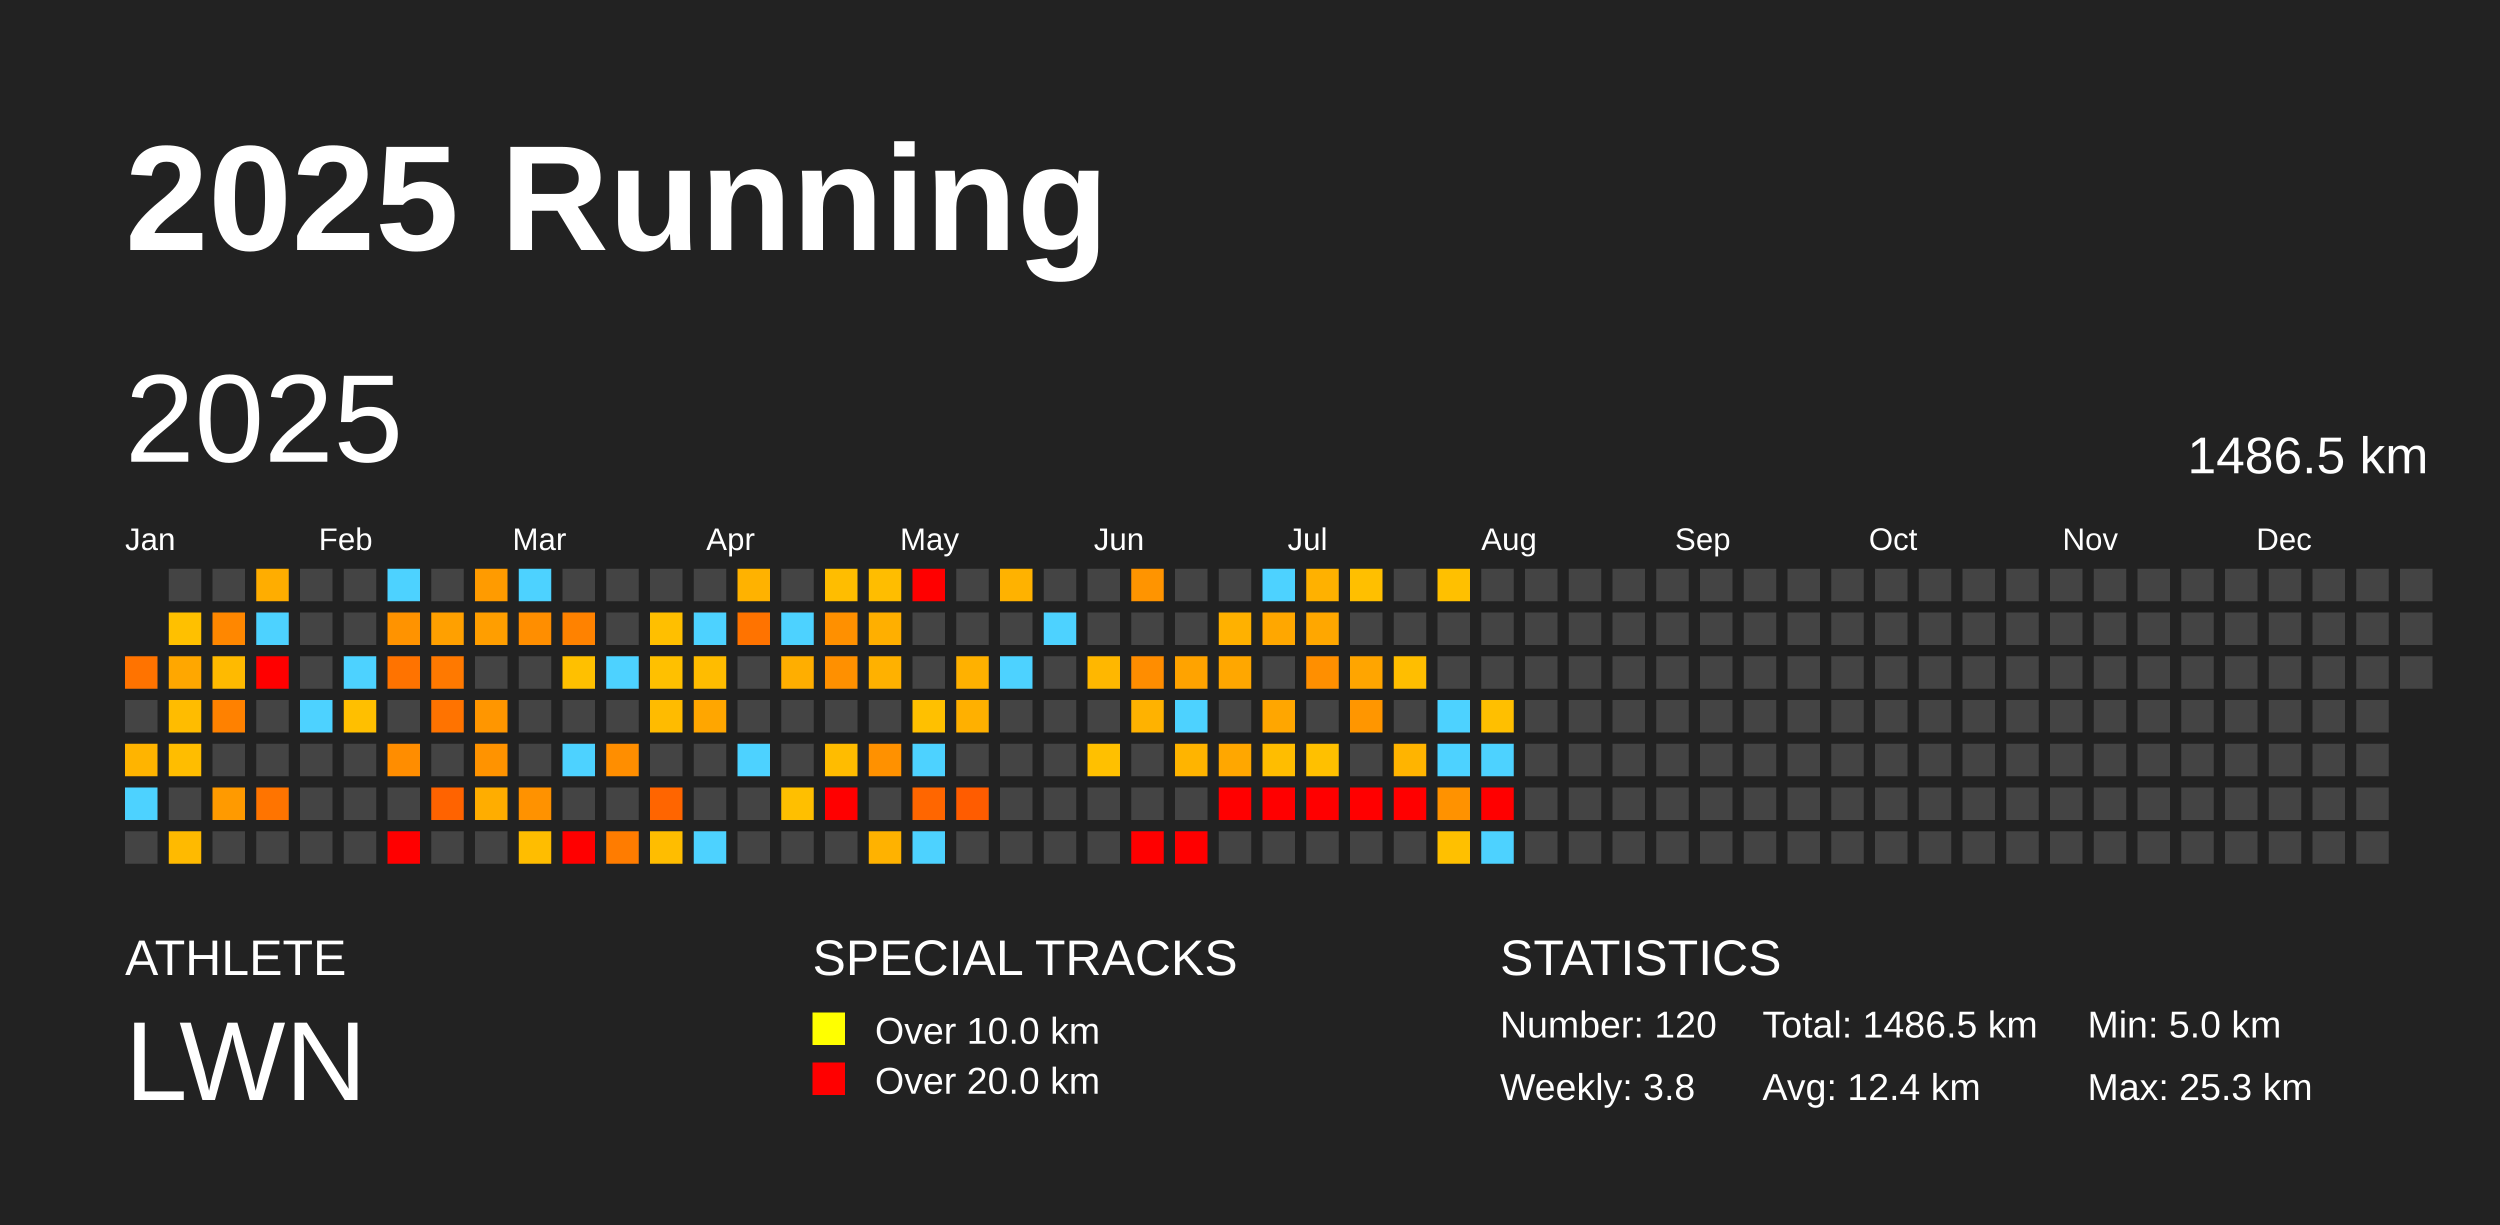
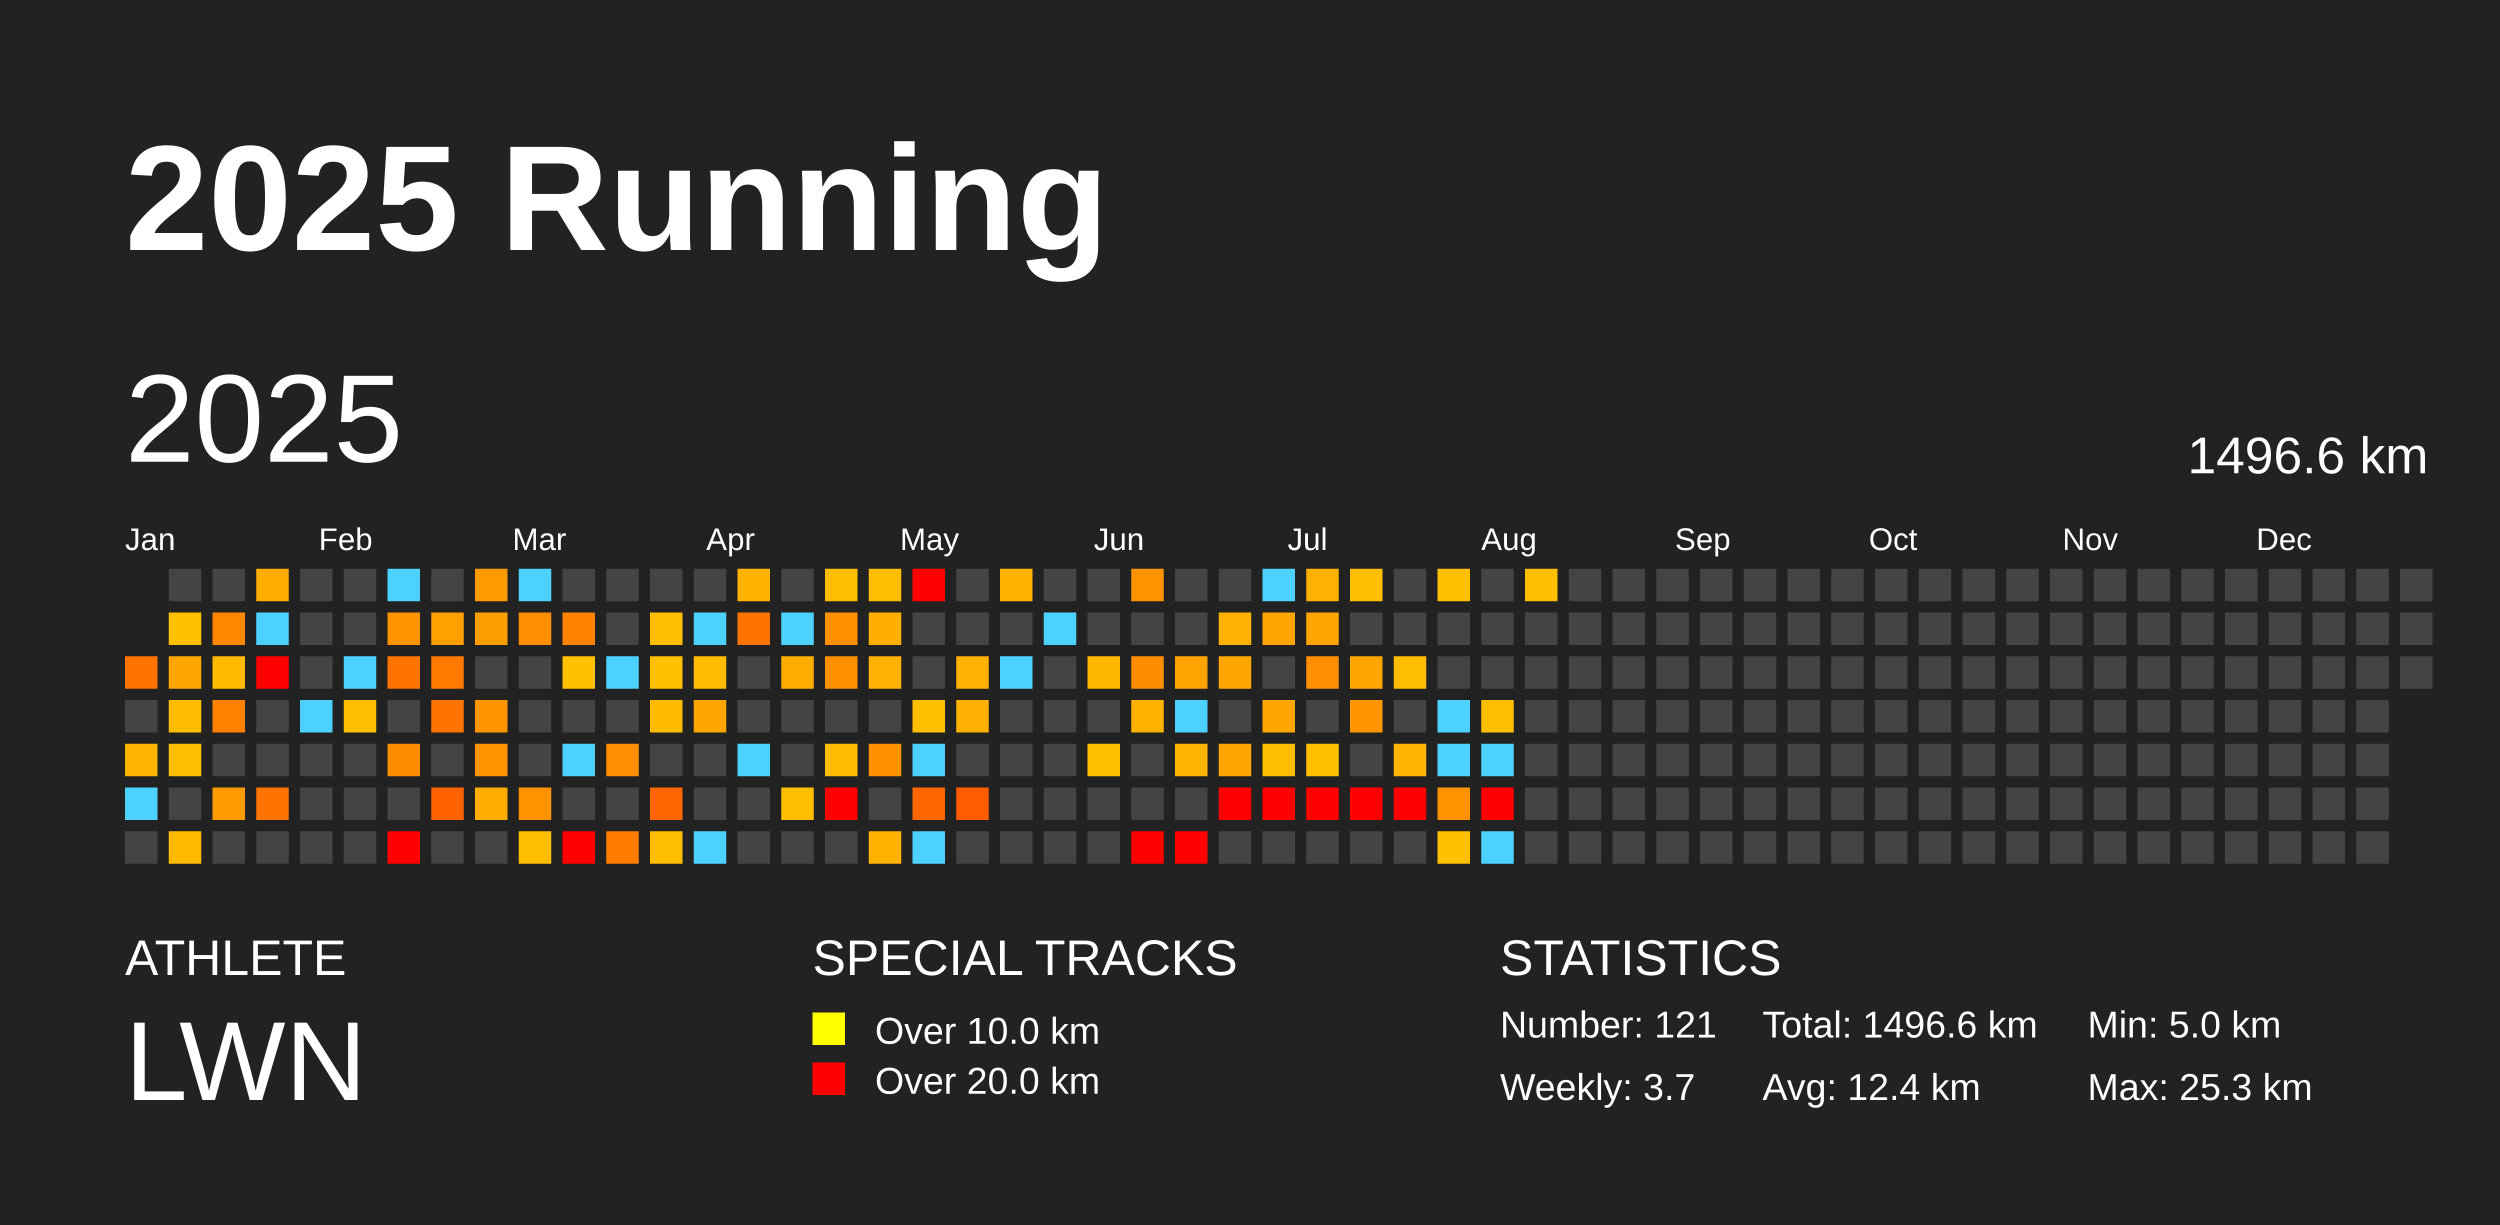
<svg xmlns="http://www.w3.org/2000/svg" baseProfile="full" height="98mm" version="1.1" viewBox="0,0,200,98" width="200mm">
  <defs />
  <rect fill="#222222" height="98" width="200" x="0" y="0" />
  <text fill="#FFFFFF" style="font-size:12px; font-family:Arial; font-weight:bold;" x="10" y="20">2025 Running</text>
  <text fill="#FFFFFF" style="font-size:4px; font-family:Arial" x="10" y="78">ATHLETE</text>
  <text fill="#FFFFFF" style="font-size:9px; font-family:Arial" x="10" y="88">LWN</text>
  <text fill="#FFFFFF" style="font-size:4px; font-family:Arial" x="65" y="78">SPECIAL TRACKS</text>
  <rect fill="yellow" height="2.6" width="2.6" x="65" y="81" />
  <text fill="#FFFFFF" style="font-size:3px; font-family:Arial" x="70" y="83.5">Over 10.0 km</text>
  <rect fill="red" height="2.6" width="2.6" x="65" y="85" />
  <text fill="#FFFFFF" style="font-size:3px; font-family:Arial" x="70" y="87.5">Over 20.0 km</text>
  <text fill="#FFFFFF" style="font-size:4px; font-family:Arial" x="120" y="78">STATISTICS</text>
-   <text fill="#FFFFFF" style="font-size:3px; font-family:Arial" x="120" y="83">Number: 120</text>
-   <text fill="#FFFFFF" style="font-size:3px; font-family:Arial" x="120" y="88">Weekly: 3.8</text>
-   <text fill="#FFFFFF" style="font-size:3px; font-family:Arial" x="141" y="83">Total: 1486.5 km</text>
+   <text fill="#FFFFFF" style="font-size:3px; font-family:Arial" x="120" y="83">Number: 121</text>
+   <text fill="#FFFFFF" style="font-size:3px; font-family:Arial" x="120" y="88">Weekly: 3.7</text>
+   <text fill="#FFFFFF" style="font-size:3px; font-family:Arial" x="141" y="83">Total: 1496.6 km</text>
  <text fill="#FFFFFF" style="font-size:3px; font-family:Arial" x="141" y="88">Avg: 12.4 km</text>
  <text fill="#FFFFFF" style="font-size:3px; font-family:Arial" x="167" y="83">Min: 5.0 km</text>
  <text fill="#FFFFFF" style="font-size:3px; font-family:Arial" x="167" y="88">Max: 25.3 km</text>
  <text dominant-baseline="hanging" fill="#FFFFFF" style="font-size:10.0px; font-family:Arial;" x="10" y="30">2025</text>
-   <text dominant-baseline="hanging" fill="#FFFFFF" style="font-size:4.125px; font-family:Arial;" x="175" y="35">1486.5 km</text>
+   <text dominant-baseline="hanging" fill="#FFFFFF" style="font-size:4.125px; font-family:Arial;" x="175" y="35">1496.6 km</text>
  <text fill="#FFFFFF" style="font-size:2.5px; font-family:Arial" x="10.0" y="44">Jan</text>
  <text fill="#FFFFFF" style="font-size:2.5px; font-family:Arial" x="25.5" y="44">Feb</text>
  <text fill="#FFFFFF" style="font-size:2.5px; font-family:Arial" x="41.0" y="44">Mar</text>
  <text fill="#FFFFFF" style="font-size:2.5px; font-family:Arial" x="56.5" y="44">Apr</text>
  <text fill="#FFFFFF" style="font-size:2.5px; font-family:Arial" x="72.0" y="44">May</text>
  <text fill="#FFFFFF" style="font-size:2.5px; font-family:Arial" x="87.5" y="44">Jun</text>
  <text fill="#FFFFFF" style="font-size:2.5px; font-family:Arial" x="103.0" y="44">Jul</text>
  <text fill="#FFFFFF" style="font-size:2.5px; font-family:Arial" x="118.5" y="44">Aug</text>
  <text fill="#FFFFFF" style="font-size:2.5px; font-family:Arial" x="134.0" y="44">Sep</text>
  <text fill="#FFFFFF" style="font-size:2.5px; font-family:Arial" x="149.5" y="44">Oct</text>
  <text fill="#FFFFFF" style="font-size:2.5px; font-family:Arial" x="165.0" y="44">Nov</text>
  <text fill="#FFFFFF" style="font-size:2.5px; font-family:Arial" x="180.5" y="44">Dec</text>
  <rect fill="#ff7300" height="2.6" width="2.6" x="10.0" y="52.5" />
  <rect fill="#444444" height="2.6" width="2.6" x="10.0" y="56.0" />
  <rect fill="#ffb400" height="2.6" width="2.6" x="10.0" y="59.5" />
  <rect fill="#4dd2ff" height="2.6" width="2.6" x="10.0" y="63.0" />
  <rect fill="#444444" height="2.6" width="2.6" x="10.0" y="66.5" />
  <rect fill="#444444" height="2.6" width="2.6" x="13.5" y="45.5" />
  <rect fill="#ffc000" height="2.6" width="2.6" x="13.5" y="49.0" />
  <rect fill="#ffa700" height="2.6" width="2.6" x="13.5" y="52.5" />
  <rect fill="#ffbc00" height="2.6" width="2.6" x="13.5" y="56.0" />
  <rect fill="#ffbd00" height="2.6" width="2.6" x="13.5" y="59.5" />
  <rect fill="#444444" height="2.6" width="2.6" x="13.5" y="63.0" />
  <rect fill="#ffba00" height="2.6" width="2.6" x="13.5" y="66.5" />
  <rect fill="#444444" height="2.6" width="2.6" x="17.0" y="45.5" />
  <rect fill="#ff8700" height="2.6" width="2.6" x="17.0" y="49.0" />
  <rect fill="#ffba00" height="2.6" width="2.6" x="17.0" y="52.5" />
  <rect fill="#ff8100" height="2.6" width="2.6" x="17.0" y="56.0" />
  <rect fill="#444444" height="2.6" width="2.6" x="17.0" y="59.5" />
  <rect fill="#ff9a00" height="2.6" width="2.6" x="17.0" y="63.0" />
  <rect fill="#444444" height="2.6" width="2.6" x="17.0" y="66.5" />
  <rect fill="#ffad00" height="2.6" width="2.6" x="20.5" y="45.5" />
  <rect fill="#4dd2ff" height="2.6" width="2.6" x="20.5" y="49.0" />
  <rect fill="red" height="2.6" width="2.6" x="20.5" y="52.5" />
  <rect fill="#444444" height="2.6" width="2.6" x="20.5" y="56.0" />
  <rect fill="#444444" height="2.6" width="2.6" x="20.5" y="59.5" />
  <rect fill="#ff7400" height="2.6" width="2.6" x="20.5" y="63.0" />
  <rect fill="#444444" height="2.6" width="2.6" x="20.5" y="66.5" />
  <rect fill="#444444" height="2.6" width="2.6" x="24.0" y="45.5" />
  <rect fill="#444444" height="2.6" width="2.6" x="24.0" y="49.0" />
  <rect fill="#444444" height="2.6" width="2.6" x="24.0" y="52.5" />
  <rect fill="#4dd2ff" height="2.6" width="2.6" x="24.0" y="56.0" />
  <rect fill="#444444" height="2.6" width="2.6" x="24.0" y="59.5" />
  <rect fill="#444444" height="2.6" width="2.6" x="24.0" y="63.0" />
  <rect fill="#444444" height="2.6" width="2.6" x="24.0" y="66.5" />
  <rect fill="#444444" height="2.6" width="2.6" x="27.5" y="45.5" />
  <rect fill="#444444" height="2.6" width="2.6" x="27.5" y="49.0" />
  <rect fill="#4dd2ff" height="2.6" width="2.6" x="27.5" y="52.5" />
  <rect fill="#ffbf00" height="2.6" width="2.6" x="27.5" y="56.0" />
  <rect fill="#444444" height="2.6" width="2.6" x="27.5" y="59.5" />
  <rect fill="#444444" height="2.6" width="2.6" x="27.5" y="63.0" />
  <rect fill="#444444" height="2.6" width="2.6" x="27.5" y="66.5" />
  <rect fill="#4dd2ff" height="2.6" width="2.6" x="31.0" y="45.5" />
  <rect fill="#ff9300" height="2.6" width="2.6" x="31.0" y="49.0" />
  <rect fill="#ff7300" height="2.6" width="2.6" x="31.0" y="52.5" />
  <rect fill="#444444" height="2.6" width="2.6" x="31.0" y="56.0" />
  <rect fill="#ff8d00" height="2.6" width="2.6" x="31.0" y="59.5" />
  <rect fill="#444444" height="2.6" width="2.6" x="31.0" y="63.0" />
  <rect fill="red" height="2.6" width="2.6" x="31.0" y="66.5" />
  <rect fill="#444444" height="2.6" width="2.6" x="34.5" y="45.5" />
  <rect fill="#ffa000" height="2.6" width="2.6" x="34.5" y="49.0" />
  <rect fill="#ff7900" height="2.6" width="2.6" x="34.5" y="52.5" />
  <rect fill="#ff7300" height="2.6" width="2.6" x="34.5" y="56.0" />
  <rect fill="#444444" height="2.6" width="2.6" x="34.5" y="59.5" />
  <rect fill="#ff6300" height="2.6" width="2.6" x="34.5" y="63.0" />
  <rect fill="#444444" height="2.6" width="2.6" x="34.5" y="66.5" />
  <rect fill="#ff9b00" height="2.6" width="2.6" x="38.0" y="45.5" />
  <rect fill="#ff9e00" height="2.6" width="2.6" x="38.0" y="49.0" />
  <rect fill="#444444" height="2.6" width="2.6" x="38.0" y="52.5" />
  <rect fill="#ff9600" height="2.6" width="2.6" x="38.0" y="56.0" />
  <rect fill="#ff9300" height="2.6" width="2.6" x="38.0" y="59.5" />
  <rect fill="#ffad00" height="2.6" width="2.6" x="38.0" y="63.0" />
  <rect fill="#444444" height="2.6" width="2.6" x="38.0" y="66.5" />
  <rect fill="#4dd2ff" height="2.6" width="2.6" x="41.5" y="45.5" />
  <rect fill="#ff8e00" height="2.6" width="2.6" x="41.5" y="49.0" />
  <rect fill="#444444" height="2.6" width="2.6" x="41.5" y="52.5" />
  <rect fill="#444444" height="2.6" width="2.6" x="41.5" y="56.0" />
  <rect fill="#444444" height="2.6" width="2.6" x="41.5" y="59.5" />
  <rect fill="#ff9200" height="2.6" width="2.6" x="41.5" y="63.0" />
  <rect fill="#ffbd00" height="2.6" width="2.6" x="41.5" y="66.5" />
  <rect fill="#444444" height="2.6" width="2.6" x="45.0" y="45.5" />
  <rect fill="#ff8200" height="2.6" width="2.6" x="45.0" y="49.0" />
  <rect fill="#ffc000" height="2.6" width="2.6" x="45.0" y="52.5" />
  <rect fill="#444444" height="2.6" width="2.6" x="45.0" y="56.0" />
  <rect fill="#4dd2ff" height="2.6" width="2.6" x="45.0" y="59.5" />
  <rect fill="#444444" height="2.6" width="2.6" x="45.0" y="63.0" />
  <rect fill="red" height="2.6" width="2.6" x="45.0" y="66.5" />
  <rect fill="#444444" height="2.6" width="2.6" x="48.5" y="45.5" />
  <rect fill="#444444" height="2.6" width="2.6" x="48.5" y="49.0" />
  <rect fill="#4dd2ff" height="2.6" width="2.6" x="48.5" y="52.5" />
  <rect fill="#444444" height="2.6" width="2.6" x="48.5" y="56.0" />
  <rect fill="#ff8e00" height="2.6" width="2.6" x="48.5" y="59.5" />
  <rect fill="#444444" height="2.6" width="2.6" x="48.5" y="63.0" />
  <rect fill="#ff7c00" height="2.6" width="2.6" x="48.5" y="66.5" />
  <rect fill="#444444" height="2.6" width="2.6" x="52.0" y="45.5" />
  <rect fill="#ffbf00" height="2.6" width="2.6" x="52.0" y="49.0" />
  <rect fill="#ffc000" height="2.6" width="2.6" x="52.0" y="52.5" />
  <rect fill="#ffbb00" height="2.6" width="2.6" x="52.0" y="56.0" />
  <rect fill="#444444" height="2.6" width="2.6" x="52.0" y="59.5" />
  <rect fill="#ff6500" height="2.6" width="2.6" x="52.0" y="63.0" />
  <rect fill="#ffbd00" height="2.6" width="2.6" x="52.0" y="66.5" />
  <rect fill="#444444" height="2.6" width="2.6" x="55.5" y="45.5" />
  <rect fill="#4dd2ff" height="2.6" width="2.6" x="55.5" y="49.0" />
  <rect fill="#ffbc00" height="2.6" width="2.6" x="55.5" y="52.5" />
  <rect fill="#ffa600" height="2.6" width="2.6" x="55.5" y="56.0" />
  <rect fill="#444444" height="2.6" width="2.6" x="55.5" y="59.5" />
  <rect fill="#444444" height="2.6" width="2.6" x="55.5" y="63.0" />
  <rect fill="#4dd2ff" height="2.6" width="2.6" x="55.5" y="66.5" />
  <rect fill="#ffb200" height="2.6" width="2.6" x="59.0" y="45.5" />
  <rect fill="#ff7300" height="2.6" width="2.6" x="59.0" y="49.0" />
  <rect fill="#444444" height="2.6" width="2.6" x="59.0" y="52.5" />
  <rect fill="#444444" height="2.6" width="2.6" x="59.0" y="56.0" />
  <rect fill="#4dd2ff" height="2.6" width="2.6" x="59.0" y="59.5" />
  <rect fill="#444444" height="2.6" width="2.6" x="59.0" y="63.0" />
  <rect fill="#444444" height="2.6" width="2.6" x="59.0" y="66.5" />
  <rect fill="#444444" height="2.6" width="2.6" x="62.5" y="45.5" />
  <rect fill="#4dd2ff" height="2.6" width="2.6" x="62.5" y="49.0" />
  <rect fill="#ffae00" height="2.6" width="2.6" x="62.5" y="52.5" />
  <rect fill="#444444" height="2.6" width="2.6" x="62.5" y="56.0" />
  <rect fill="#444444" height="2.6" width="2.6" x="62.5" y="59.5" />
  <rect fill="#ffbf00" height="2.6" width="2.6" x="62.5" y="63.0" />
  <rect fill="#444444" height="2.6" width="2.6" x="62.5" y="66.5" />
  <rect fill="#ffbd00" height="2.6" width="2.6" x="66.0" y="45.5" />
  <rect fill="#ff9000" height="2.6" width="2.6" x="66.0" y="49.0" />
  <rect fill="#ff9000" height="2.6" width="2.6" x="66.0" y="52.5" />
  <rect fill="#444444" height="2.6" width="2.6" x="66.0" y="56.0" />
  <rect fill="#ffbc00" height="2.6" width="2.6" x="66.0" y="59.5" />
  <rect fill="red" height="2.6" width="2.6" x="66.0" y="63.0" />
  <rect fill="#444444" height="2.6" width="2.6" x="66.0" y="66.5" />
  <rect fill="#ffbd00" height="2.6" width="2.6" x="69.5" y="45.5" />
  <rect fill="#ffaf00" height="2.6" width="2.6" x="69.5" y="49.0" />
  <rect fill="#ffb100" height="2.6" width="2.6" x="69.5" y="52.5" />
  <rect fill="#444444" height="2.6" width="2.6" x="69.5" y="56.0" />
  <rect fill="#ff9100" height="2.6" width="2.6" x="69.5" y="59.5" />
  <rect fill="#444444" height="2.6" width="2.6" x="69.5" y="63.0" />
  <rect fill="#ffb200" height="2.6" width="2.6" x="69.5" y="66.5" />
  <rect fill="red" height="2.6" width="2.6" x="73.0" y="45.5" />
  <rect fill="#444444" height="2.6" width="2.6" x="73.0" y="49.0" />
  <rect fill="#444444" height="2.6" width="2.6" x="73.0" y="52.5" />
  <rect fill="#ffc000" height="2.6" width="2.6" x="73.0" y="56.0" />
  <rect fill="#4dd2ff" height="2.6" width="2.6" x="73.0" y="59.5" />
  <rect fill="#ff6600" height="2.6" width="2.6" x="73.0" y="63.0" />
  <rect fill="#4dd2ff" height="2.6" width="2.6" x="73.0" y="66.5" />
  <rect fill="#444444" height="2.6" width="2.6" x="76.5" y="45.5" />
  <rect fill="#444444" height="2.6" width="2.6" x="76.5" y="49.0" />
  <rect fill="#ffb100" height="2.6" width="2.6" x="76.5" y="52.5" />
  <rect fill="#ffb000" height="2.6" width="2.6" x="76.5" y="56.0" />
  <rect fill="#444444" height="2.6" width="2.6" x="76.5" y="59.5" />
  <rect fill="#ff5c00" height="2.6" width="2.6" x="76.5" y="63.0" />
  <rect fill="#444444" height="2.6" width="2.6" x="76.5" y="66.5" />
  <rect fill="#ffb200" height="2.6" width="2.6" x="80.0" y="45.5" />
  <rect fill="#444444" height="2.6" width="2.6" x="80.0" y="49.0" />
  <rect fill="#4dd2ff" height="2.6" width="2.6" x="80.0" y="52.5" />
  <rect fill="#444444" height="2.6" width="2.6" x="80.0" y="56.0" />
  <rect fill="#444444" height="2.6" width="2.6" x="80.0" y="59.5" />
  <rect fill="#444444" height="2.6" width="2.6" x="80.0" y="63.0" />
  <rect fill="#444444" height="2.6" width="2.6" x="80.0" y="66.5" />
  <rect fill="#444444" height="2.6" width="2.6" x="83.5" y="45.5" />
  <rect fill="#4dd2ff" height="2.6" width="2.6" x="83.5" y="49.0" />
  <rect fill="#444444" height="2.6" width="2.6" x="83.5" y="52.5" />
  <rect fill="#444444" height="2.6" width="2.6" x="83.5" y="56.0" />
  <rect fill="#444444" height="2.6" width="2.6" x="83.5" y="59.5" />
  <rect fill="#444444" height="2.6" width="2.6" x="83.5" y="63.0" />
  <rect fill="#444444" height="2.6" width="2.6" x="83.5" y="66.5" />
  <rect fill="#444444" height="2.6" width="2.6" x="87.0" y="45.5" />
  <rect fill="#444444" height="2.6" width="2.6" x="87.0" y="49.0" />
  <rect fill="#ffb700" height="2.6" width="2.6" x="87.0" y="52.5" />
  <rect fill="#444444" height="2.6" width="2.6" x="87.0" y="56.0" />
  <rect fill="#ffc000" height="2.6" width="2.6" x="87.0" y="59.5" />
  <rect fill="#444444" height="2.6" width="2.6" x="87.0" y="63.0" />
  <rect fill="#444444" height="2.6" width="2.6" x="87.0" y="66.5" />
  <rect fill="#ff9400" height="2.6" width="2.6" x="90.5" y="45.5" />
  <rect fill="#444444" height="2.6" width="2.6" x="90.5" y="49.0" />
  <rect fill="#ff8d00" height="2.6" width="2.6" x="90.5" y="52.5" />
  <rect fill="#ffb200" height="2.6" width="2.6" x="90.5" y="56.0" />
  <rect fill="#444444" height="2.6" width="2.6" x="90.5" y="59.5" />
  <rect fill="#444444" height="2.6" width="2.6" x="90.5" y="63.0" />
  <rect fill="red" height="2.6" width="2.6" x="90.5" y="66.5" />
  <rect fill="#444444" height="2.6" width="2.6" x="94.0" y="45.5" />
  <rect fill="#444444" height="2.6" width="2.6" x="94.0" y="49.0" />
  <rect fill="#ffa300" height="2.6" width="2.6" x="94.0" y="52.5" />
  <rect fill="#4dd2ff" height="2.6" width="2.6" x="94.0" y="56.0" />
  <rect fill="#ffb400" height="2.6" width="2.6" x="94.0" y="59.5" />
  <rect fill="#444444" height="2.6" width="2.6" x="94.0" y="63.0" />
  <rect fill="red" height="2.6" width="2.6" x="94.0" y="66.5" />
  <rect fill="#444444" height="2.6" width="2.6" x="97.5" y="45.5" />
  <rect fill="#ffb100" height="2.6" width="2.6" x="97.5" y="49.0" />
  <rect fill="#ffa700" height="2.6" width="2.6" x="97.5" y="52.5" />
  <rect fill="#444444" height="2.6" width="2.6" x="97.5" y="56.0" />
  <rect fill="#ffa700" height="2.6" width="2.6" x="97.5" y="59.5" />
  <rect fill="red" height="2.6" width="2.6" x="97.5" y="63.0" />
  <rect fill="#444444" height="2.6" width="2.6" x="97.5" y="66.5" />
  <rect fill="#4dd2ff" height="2.6" width="2.6" x="101.0" y="45.5" />
  <rect fill="#ffa700" height="2.6" width="2.6" x="101.0" y="49.0" />
  <rect fill="#444444" height="2.6" width="2.6" x="101.0" y="52.5" />
  <rect fill="#ffa600" height="2.6" width="2.6" x="101.0" y="56.0" />
  <rect fill="#ffbd00" height="2.6" width="2.6" x="101.0" y="59.5" />
  <rect fill="red" height="2.6" width="2.6" x="101.0" y="63.0" />
  <rect fill="#444444" height="2.6" width="2.6" x="101.0" y="66.5" />
  <rect fill="#ffb100" height="2.6" width="2.6" x="104.5" y="45.5" />
  <rect fill="#ffa700" height="2.6" width="2.6" x="104.5" y="49.0" />
  <rect fill="#ff8f00" height="2.6" width="2.6" x="104.5" y="52.5" />
  <rect fill="#444444" height="2.6" width="2.6" x="104.5" y="56.0" />
  <rect fill="#ffc000" height="2.6" width="2.6" x="104.5" y="59.5" />
  <rect fill="red" height="2.6" width="2.6" x="104.5" y="63.0" />
  <rect fill="#444444" height="2.6" width="2.6" x="104.5" y="66.5" />
  <rect fill="#ffbf00" height="2.6" width="2.6" x="108.0" y="45.5" />
  <rect fill="#444444" height="2.6" width="2.6" x="108.0" y="49.0" />
  <rect fill="#ffa500" height="2.6" width="2.6" x="108.0" y="52.5" />
  <rect fill="#ff9600" height="2.6" width="2.6" x="108.0" y="56.0" />
  <rect fill="#444444" height="2.6" width="2.6" x="108.0" y="59.5" />
  <rect fill="red" height="2.6" width="2.6" x="108.0" y="63.0" />
  <rect fill="#444444" height="2.6" width="2.6" x="108.0" y="66.5" />
  <rect fill="#444444" height="2.6" width="2.6" x="111.5" y="45.5" />
  <rect fill="#444444" height="2.6" width="2.6" x="111.5" y="49.0" />
  <rect fill="#ffbe00" height="2.6" width="2.6" x="111.5" y="52.5" />
  <rect fill="#444444" height="2.6" width="2.6" x="111.5" y="56.0" />
  <rect fill="#ffb400" height="2.6" width="2.6" x="111.5" y="59.5" />
  <rect fill="red" height="2.6" width="2.6" x="111.5" y="63.0" />
  <rect fill="#444444" height="2.6" width="2.6" x="111.5" y="66.5" />
  <rect fill="#ffc000" height="2.6" width="2.6" x="115.0" y="45.5" />
  <rect fill="#444444" height="2.6" width="2.6" x="115.0" y="49.0" />
  <rect fill="#444444" height="2.6" width="2.6" x="115.0" y="52.5" />
  <rect fill="#4dd2ff" height="2.6" width="2.6" x="115.0" y="56.0" />
  <rect fill="#4dd2ff" height="2.6" width="2.6" x="115.0" y="59.5" />
  <rect fill="#ff9200" height="2.6" width="2.6" x="115.0" y="63.0" />
  <rect fill="#ffc000" height="2.6" width="2.6" x="115.0" y="66.5" />
  <rect fill="#444444" height="2.6" width="2.6" x="118.5" y="45.5" />
  <rect fill="#444444" height="2.6" width="2.6" x="118.5" y="49.0" />
  <rect fill="#444444" height="2.6" width="2.6" x="118.5" y="52.5" />
  <rect fill="#ffbf00" height="2.6" width="2.6" x="118.5" y="56.0" />
  <rect fill="#4dd2ff" height="2.6" width="2.6" x="118.5" y="59.5" />
  <rect fill="red" height="2.6" width="2.6" x="118.5" y="63.0" />
  <rect fill="#4dd2ff" height="2.6" width="2.6" x="118.5" y="66.5" />
-   <rect fill="#444444" height="2.6" width="2.6" x="122.0" y="45.5" />
+   <rect fill="#ffbf00" height="2.6" width="2.6" x="122.0" y="45.5" />
  <rect fill="#444444" height="2.6" width="2.6" x="122.0" y="49.0" />
  <rect fill="#444444" height="2.6" width="2.6" x="122.0" y="52.5" />
  <rect fill="#444444" height="2.6" width="2.6" x="122.0" y="56.0" />
  <rect fill="#444444" height="2.6" width="2.6" x="122.0" y="59.5" />
  <rect fill="#444444" height="2.6" width="2.6" x="122.0" y="63.0" />
  <rect fill="#444444" height="2.6" width="2.6" x="122.0" y="66.5" />
  <rect fill="#444444" height="2.6" width="2.6" x="125.5" y="45.5" />
  <rect fill="#444444" height="2.6" width="2.6" x="125.5" y="49.0" />
  <rect fill="#444444" height="2.6" width="2.6" x="125.5" y="52.5" />
  <rect fill="#444444" height="2.6" width="2.6" x="125.5" y="56.0" />
  <rect fill="#444444" height="2.6" width="2.6" x="125.5" y="59.5" />
  <rect fill="#444444" height="2.6" width="2.6" x="125.5" y="63.0" />
  <rect fill="#444444" height="2.6" width="2.6" x="125.5" y="66.5" />
  <rect fill="#444444" height="2.6" width="2.6" x="129.0" y="45.5" />
  <rect fill="#444444" height="2.6" width="2.6" x="129.0" y="49.0" />
  <rect fill="#444444" height="2.6" width="2.6" x="129.0" y="52.5" />
  <rect fill="#444444" height="2.6" width="2.6" x="129.0" y="56.0" />
  <rect fill="#444444" height="2.6" width="2.6" x="129.0" y="59.5" />
  <rect fill="#444444" height="2.6" width="2.6" x="129.0" y="63.0" />
  <rect fill="#444444" height="2.6" width="2.6" x="129.0" y="66.5" />
  <rect fill="#444444" height="2.6" width="2.6" x="132.5" y="45.5" />
  <rect fill="#444444" height="2.6" width="2.6" x="132.5" y="49.0" />
  <rect fill="#444444" height="2.6" width="2.6" x="132.5" y="52.5" />
  <rect fill="#444444" height="2.6" width="2.6" x="132.5" y="56.0" />
  <rect fill="#444444" height="2.6" width="2.6" x="132.5" y="59.5" />
  <rect fill="#444444" height="2.6" width="2.6" x="132.5" y="63.0" />
  <rect fill="#444444" height="2.6" width="2.6" x="132.5" y="66.5" />
  <rect fill="#444444" height="2.6" width="2.6" x="136.0" y="45.5" />
  <rect fill="#444444" height="2.6" width="2.6" x="136.0" y="49.0" />
  <rect fill="#444444" height="2.6" width="2.6" x="136.0" y="52.5" />
  <rect fill="#444444" height="2.6" width="2.6" x="136.0" y="56.0" />
  <rect fill="#444444" height="2.6" width="2.6" x="136.0" y="59.5" />
  <rect fill="#444444" height="2.6" width="2.6" x="136.0" y="63.0" />
  <rect fill="#444444" height="2.6" width="2.6" x="136.0" y="66.5" />
  <rect fill="#444444" height="2.6" width="2.6" x="139.5" y="45.5" />
  <rect fill="#444444" height="2.6" width="2.6" x="139.5" y="49.0" />
  <rect fill="#444444" height="2.6" width="2.6" x="139.5" y="52.5" />
  <rect fill="#444444" height="2.6" width="2.6" x="139.5" y="56.0" />
  <rect fill="#444444" height="2.6" width="2.6" x="139.5" y="59.5" />
  <rect fill="#444444" height="2.6" width="2.6" x="139.5" y="63.0" />
  <rect fill="#444444" height="2.6" width="2.6" x="139.5" y="66.5" />
  <rect fill="#444444" height="2.6" width="2.6" x="143.0" y="45.5" />
  <rect fill="#444444" height="2.6" width="2.6" x="143.0" y="49.0" />
  <rect fill="#444444" height="2.6" width="2.6" x="143.0" y="52.5" />
  <rect fill="#444444" height="2.6" width="2.6" x="143.0" y="56.0" />
  <rect fill="#444444" height="2.6" width="2.6" x="143.0" y="59.5" />
  <rect fill="#444444" height="2.6" width="2.6" x="143.0" y="63.0" />
  <rect fill="#444444" height="2.6" width="2.6" x="143.0" y="66.5" />
  <rect fill="#444444" height="2.6" width="2.6" x="146.5" y="45.5" />
  <rect fill="#444444" height="2.6" width="2.6" x="146.5" y="49.0" />
  <rect fill="#444444" height="2.6" width="2.6" x="146.5" y="52.5" />
  <rect fill="#444444" height="2.6" width="2.6" x="146.5" y="56.0" />
  <rect fill="#444444" height="2.6" width="2.6" x="146.5" y="59.5" />
  <rect fill="#444444" height="2.6" width="2.6" x="146.5" y="63.0" />
  <rect fill="#444444" height="2.6" width="2.6" x="146.5" y="66.5" />
  <rect fill="#444444" height="2.6" width="2.6" x="150.0" y="45.5" />
  <rect fill="#444444" height="2.6" width="2.6" x="150.0" y="49.0" />
  <rect fill="#444444" height="2.6" width="2.6" x="150.0" y="52.5" />
  <rect fill="#444444" height="2.6" width="2.6" x="150.0" y="56.0" />
  <rect fill="#444444" height="2.6" width="2.6" x="150.0" y="59.5" />
  <rect fill="#444444" height="2.6" width="2.6" x="150.0" y="63.0" />
  <rect fill="#444444" height="2.6" width="2.6" x="150.0" y="66.5" />
  <rect fill="#444444" height="2.6" width="2.6" x="153.5" y="45.5" />
  <rect fill="#444444" height="2.6" width="2.6" x="153.5" y="49.0" />
  <rect fill="#444444" height="2.6" width="2.6" x="153.5" y="52.5" />
  <rect fill="#444444" height="2.6" width="2.6" x="153.5" y="56.0" />
  <rect fill="#444444" height="2.6" width="2.6" x="153.5" y="59.5" />
  <rect fill="#444444" height="2.6" width="2.6" x="153.5" y="63.0" />
  <rect fill="#444444" height="2.6" width="2.6" x="153.5" y="66.5" />
  <rect fill="#444444" height="2.6" width="2.6" x="157.0" y="45.5" />
  <rect fill="#444444" height="2.6" width="2.6" x="157.0" y="49.0" />
  <rect fill="#444444" height="2.6" width="2.6" x="157.0" y="52.5" />
  <rect fill="#444444" height="2.6" width="2.6" x="157.0" y="56.0" />
  <rect fill="#444444" height="2.6" width="2.6" x="157.0" y="59.5" />
  <rect fill="#444444" height="2.6" width="2.6" x="157.0" y="63.0" />
  <rect fill="#444444" height="2.6" width="2.6" x="157.0" y="66.5" />
  <rect fill="#444444" height="2.6" width="2.6" x="160.5" y="45.5" />
  <rect fill="#444444" height="2.6" width="2.6" x="160.5" y="49.0" />
  <rect fill="#444444" height="2.6" width="2.6" x="160.5" y="52.5" />
  <rect fill="#444444" height="2.6" width="2.6" x="160.5" y="56.0" />
  <rect fill="#444444" height="2.6" width="2.6" x="160.5" y="59.5" />
  <rect fill="#444444" height="2.6" width="2.6" x="160.5" y="63.0" />
  <rect fill="#444444" height="2.6" width="2.6" x="160.5" y="66.5" />
  <rect fill="#444444" height="2.6" width="2.6" x="164.0" y="45.5" />
  <rect fill="#444444" height="2.6" width="2.6" x="164.0" y="49.0" />
  <rect fill="#444444" height="2.6" width="2.6" x="164.0" y="52.5" />
  <rect fill="#444444" height="2.6" width="2.6" x="164.0" y="56.0" />
  <rect fill="#444444" height="2.6" width="2.6" x="164.0" y="59.5" />
  <rect fill="#444444" height="2.6" width="2.6" x="164.0" y="63.0" />
  <rect fill="#444444" height="2.6" width="2.6" x="164.0" y="66.5" />
  <rect fill="#444444" height="2.6" width="2.6" x="167.5" y="45.5" />
  <rect fill="#444444" height="2.6" width="2.6" x="167.5" y="49.0" />
  <rect fill="#444444" height="2.6" width="2.6" x="167.5" y="52.5" />
  <rect fill="#444444" height="2.6" width="2.6" x="167.5" y="56.0" />
  <rect fill="#444444" height="2.6" width="2.6" x="167.5" y="59.5" />
  <rect fill="#444444" height="2.6" width="2.6" x="167.5" y="63.0" />
  <rect fill="#444444" height="2.6" width="2.6" x="167.5" y="66.5" />
  <rect fill="#444444" height="2.6" width="2.6" x="171.0" y="45.5" />
  <rect fill="#444444" height="2.6" width="2.6" x="171.0" y="49.0" />
  <rect fill="#444444" height="2.6" width="2.6" x="171.0" y="52.5" />
  <rect fill="#444444" height="2.6" width="2.6" x="171.0" y="56.0" />
  <rect fill="#444444" height="2.6" width="2.6" x="171.0" y="59.5" />
  <rect fill="#444444" height="2.6" width="2.6" x="171.0" y="63.0" />
  <rect fill="#444444" height="2.6" width="2.6" x="171.0" y="66.5" />
  <rect fill="#444444" height="2.6" width="2.6" x="174.5" y="45.5" />
  <rect fill="#444444" height="2.6" width="2.6" x="174.5" y="49.0" />
  <rect fill="#444444" height="2.6" width="2.6" x="174.5" y="52.5" />
  <rect fill="#444444" height="2.6" width="2.6" x="174.5" y="56.0" />
  <rect fill="#444444" height="2.6" width="2.6" x="174.5" y="59.5" />
  <rect fill="#444444" height="2.6" width="2.6" x="174.5" y="63.0" />
  <rect fill="#444444" height="2.6" width="2.6" x="174.5" y="66.5" />
  <rect fill="#444444" height="2.6" width="2.6" x="178.0" y="45.5" />
  <rect fill="#444444" height="2.6" width="2.6" x="178.0" y="49.0" />
  <rect fill="#444444" height="2.6" width="2.6" x="178.0" y="52.5" />
  <rect fill="#444444" height="2.6" width="2.6" x="178.0" y="56.0" />
  <rect fill="#444444" height="2.6" width="2.6" x="178.0" y="59.5" />
  <rect fill="#444444" height="2.6" width="2.6" x="178.0" y="63.0" />
  <rect fill="#444444" height="2.6" width="2.6" x="178.0" y="66.5" />
  <rect fill="#444444" height="2.6" width="2.6" x="181.5" y="45.5" />
  <rect fill="#444444" height="2.6" width="2.6" x="181.5" y="49.0" />
  <rect fill="#444444" height="2.6" width="2.6" x="181.5" y="52.5" />
  <rect fill="#444444" height="2.6" width="2.6" x="181.5" y="56.0" />
  <rect fill="#444444" height="2.6" width="2.6" x="181.5" y="59.5" />
  <rect fill="#444444" height="2.6" width="2.6" x="181.5" y="63.0" />
  <rect fill="#444444" height="2.6" width="2.6" x="181.5" y="66.5" />
  <rect fill="#444444" height="2.6" width="2.6" x="185.0" y="45.5" />
  <rect fill="#444444" height="2.6" width="2.6" x="185.0" y="49.0" />
  <rect fill="#444444" height="2.6" width="2.6" x="185.0" y="52.5" />
  <rect fill="#444444" height="2.6" width="2.6" x="185.0" y="56.0" />
  <rect fill="#444444" height="2.6" width="2.6" x="185.0" y="59.5" />
  <rect fill="#444444" height="2.6" width="2.6" x="185.0" y="63.0" />
  <rect fill="#444444" height="2.6" width="2.6" x="185.0" y="66.5" />
  <rect fill="#444444" height="2.6" width="2.6" x="188.5" y="45.5" />
  <rect fill="#444444" height="2.6" width="2.6" x="188.5" y="49.0" />
  <rect fill="#444444" height="2.6" width="2.6" x="188.5" y="52.5" />
  <rect fill="#444444" height="2.6" width="2.6" x="188.5" y="56.0" />
  <rect fill="#444444" height="2.6" width="2.6" x="188.5" y="59.5" />
  <rect fill="#444444" height="2.6" width="2.6" x="188.5" y="63.0" />
  <rect fill="#444444" height="2.6" width="2.6" x="188.5" y="66.5" />
  <rect fill="#444444" height="2.6" width="2.6" x="192.0" y="45.5" />
  <rect fill="#444444" height="2.6" width="2.6" x="192.0" y="49.0" />
  <rect fill="#444444" height="2.6" width="2.6" x="192.0" y="52.5" />
</svg>
